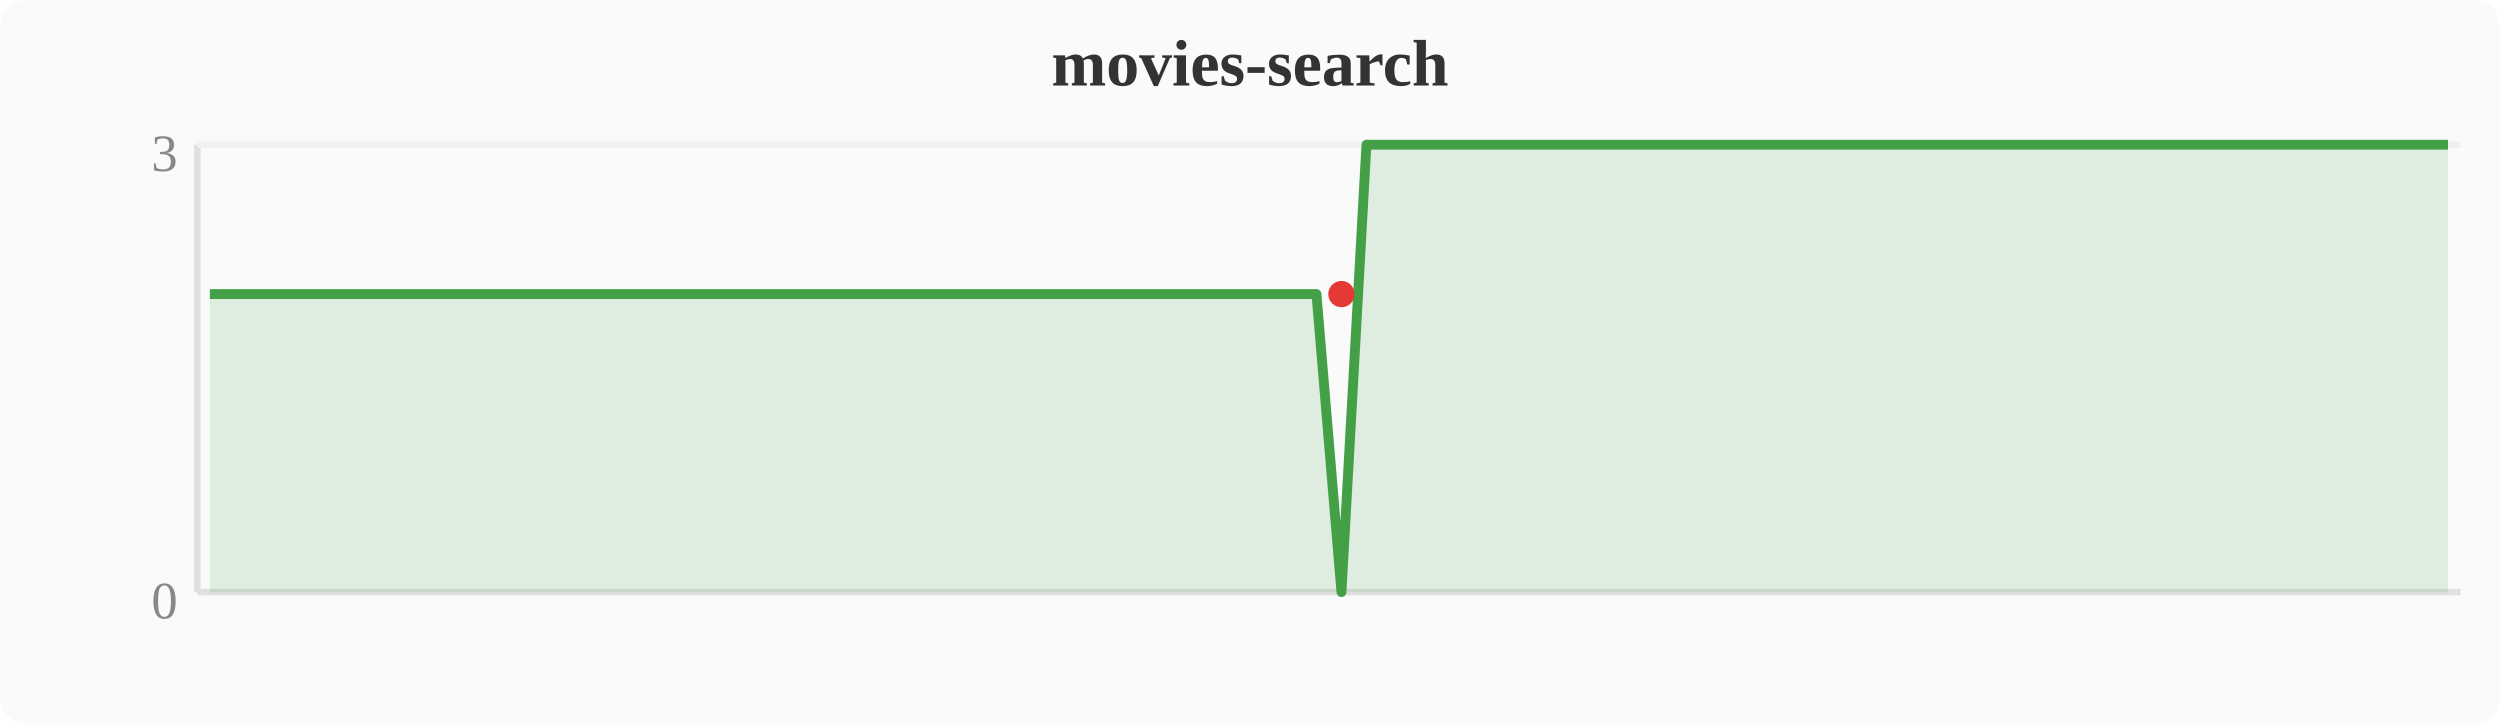
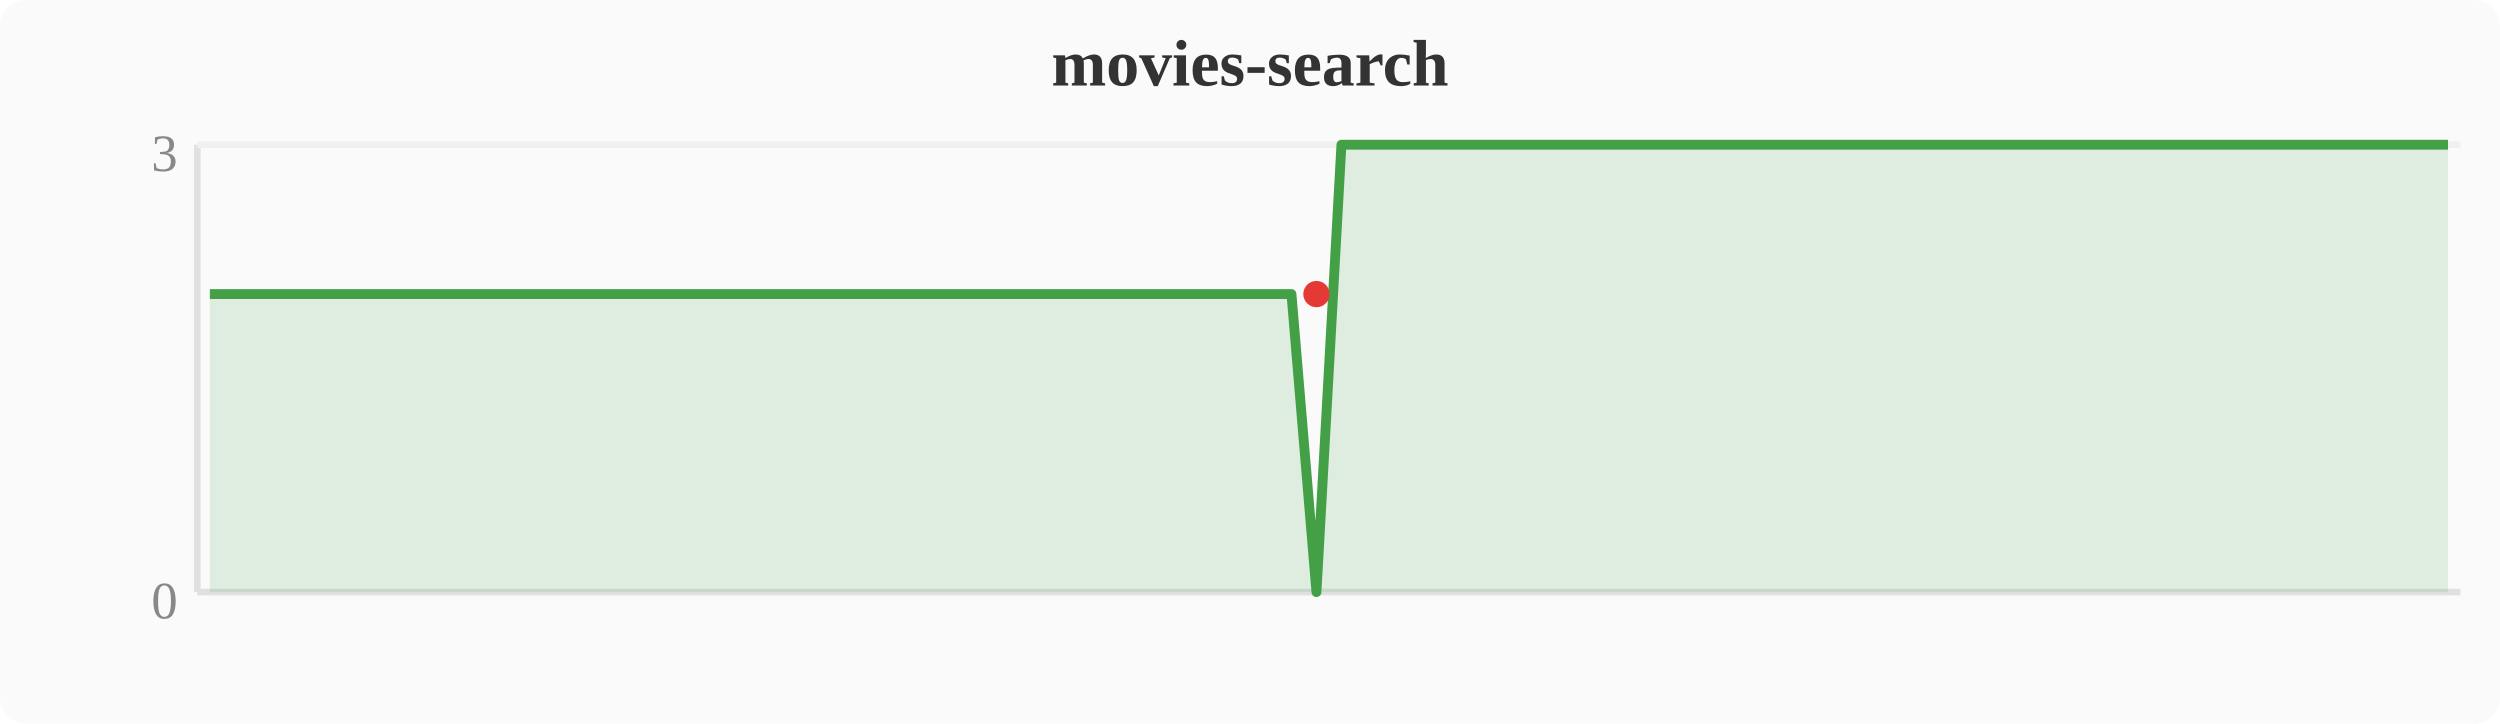
<svg xmlns="http://www.w3.org/2000/svg" width="380" height="110" viewBox="0 0 380 110">
  <rect width="380" height="110" fill="#fafafa" rx="4" />
  <text x="190" y="13" text-anchor="middle" font-size="10" font-weight="bold" fill="#333">movies-search</text>
  <line x1="30" y1="22" x2="30" y2="90" stroke="#e0e0e0" stroke-width="1" />
  <line x1="30" y1="90" x2="374" y2="90" stroke="#e0e0e0" stroke-width="1" />
  <line x1="30" y1="22" x2="374" y2="22" stroke="#f0f0f0" stroke-width="1" />
  <text x="27" y="94" text-anchor="end" font-size="8" fill="#888">0</text>
  <text x="27" y="26" text-anchor="end" font-size="8" fill="#888">3</text>
-   <polygon points="31.9,44.7 35.7,44.7 39.6,44.7 43.4,44.7 47.2,44.7 51.0,44.7 54.8,44.7 58.7,44.7 62.5,44.7 66.3,44.7 70.1,44.7 74.0,44.7 77.8,44.7 81.6,44.7 85.4,44.7 89.2,44.7 93.1,44.7 96.9,44.7 100.7,44.7 104.5,44.7 108.4,44.7 112.2,44.7 116.0,44.7 119.8,44.7 123.6,44.7 127.5,44.7 131.3,44.7 135.1,44.7 138.9,44.7 142.8,44.7 146.6,44.7 150.4,44.7 154.2,44.7 158.0,44.7 161.9,44.7 165.7,44.7 169.5,44.7 173.3,44.7 177.2,44.7 181.0,44.7 184.8,44.7 188.6,44.7 192.4,44.7 196.3,44.7 200.1,44.7 203.9,90.0 207.7,22.0 211.6,22.0 215.4,22.0 219.2,22.0 223.0,22.0 226.8,22.0 230.7,22.0 234.5,22.0 238.3,22.0 242.1,22.0 246.0,22.0 249.8,22.0 253.6,22.0 257.4,22.0 261.2,22.0 265.1,22.0 268.9,22.0 272.7,22.0 276.5,22.0 280.4,22.0 284.2,22.0 288.0,22.0 291.8,22.0 295.6,22.0 299.5,22.0 303.3,22.0 307.1,22.0 310.9,22.0 314.8,22.0 318.6,22.0 322.4,22.0 326.2,22.0 330.0,22.0 333.9,22.0 337.7,22.0 341.5,22.0 345.3,22.0 349.2,22.0 353.0,22.0 356.8,22.0 360.6,22.0 364.4,22.0 368.3,22.0 372.1,22.0 372.1,90 31.9,90" fill="#43a047" opacity="0.15" />
-   <polyline points="31.9,44.7 35.7,44.7 39.6,44.7 43.4,44.7 47.2,44.7 51.0,44.7 54.8,44.7 58.7,44.7 62.5,44.7 66.3,44.7 70.1,44.7 74.0,44.7 77.8,44.7 81.6,44.7 85.4,44.7 89.2,44.7 93.1,44.7 96.9,44.7 100.7,44.7 104.5,44.7 108.4,44.7 112.2,44.7 116.0,44.7 119.8,44.7 123.6,44.7 127.5,44.7 131.3,44.7 135.1,44.7 138.9,44.7 142.8,44.7 146.6,44.7 150.4,44.7 154.2,44.7 158.0,44.7 161.9,44.7 165.7,44.7 169.5,44.7 173.3,44.7 177.2,44.7 181.0,44.7 184.8,44.7 188.6,44.7 192.4,44.7 196.3,44.7 200.1,44.7 203.9,90.0 207.7,22.0 211.6,22.0 215.4,22.0 219.2,22.0 223.0,22.0 226.8,22.0 230.7,22.0 234.5,22.0 238.3,22.0 242.1,22.0 246.0,22.0 249.8,22.0 253.6,22.0 257.4,22.0 261.2,22.0 265.1,22.0 268.9,22.0 272.7,22.0 276.5,22.0 280.4,22.0 284.2,22.0 288.0,22.0 291.8,22.0 295.6,22.0 299.5,22.0 303.3,22.0 307.1,22.0 310.9,22.0 314.8,22.0 318.6,22.0 322.4,22.0 326.2,22.0 330.0,22.0 333.9,22.0 337.7,22.0 341.5,22.0 345.3,22.0 349.2,22.0 353.0,22.0 356.8,22.0 360.6,22.0 364.4,22.0 368.3,22.0 372.1,22.0" fill="none" stroke="#43a047" stroke-width="1.5" stroke-linejoin="round" />
-   <circle cx="203.9" cy="44.7" r="2" fill="#e53935" />
+   <polygon points="31.9,44.7 35.7,44.7 39.6,44.7 43.4,44.7 47.2,44.7 51.0,44.7 54.8,44.7 58.7,44.7 62.5,44.7 66.3,44.7 70.1,44.7 74.0,44.7 77.8,44.7 81.6,44.7 85.4,44.7 89.2,44.7 93.1,44.7 96.9,44.7 100.7,44.7 104.5,44.7 108.4,44.7 112.2,44.7 116.0,44.7 119.8,44.7 123.6,44.7 127.5,44.7 131.3,44.7 135.1,44.7 138.9,44.7 142.8,44.7 146.6,44.7 150.4,44.7 154.2,44.7 158.0,44.7 161.9,44.7 165.7,44.7 169.5,44.7 173.3,44.7 177.2,44.7 181.0,44.7 184.8,44.7 188.6,44.7 192.4,44.7 196.3,44.7 200.1,90.0 203.9,22.0 207.7,22.0 211.6,22.0 215.4,22.0 219.2,22.0 223.0,22.0 226.8,22.0 230.7,22.0 234.5,22.0 238.3,22.0 242.1,22.0 246.0,22.0 249.8,22.0 253.6,22.0 257.4,22.0 261.2,22.0 265.1,22.0 268.9,22.0 272.7,22.0 276.5,22.0 280.4,22.0 284.2,22.0 288.0,22.0 291.8,22.0 295.6,22.0 299.5,22.0 303.3,22.0 307.1,22.0 310.9,22.0 314.8,22.0 318.6,22.0 322.4,22.0 326.2,22.0 330.0,22.0 333.9,22.0 337.7,22.0 341.5,22.0 345.3,22.0 349.2,22.0 353.0,22.0 356.8,22.0 360.6,22.0 364.4,22.0 368.3,22.0 372.1,22.0 372.1,90 31.9,90" fill="#43a047" opacity="0.15" />
+   <polyline points="31.9,44.7 35.7,44.7 39.6,44.7 43.4,44.7 47.2,44.7 51.0,44.7 54.8,44.7 58.7,44.7 62.5,44.7 66.3,44.7 70.1,44.7 74.0,44.7 77.8,44.7 81.6,44.7 85.4,44.7 89.2,44.7 93.1,44.7 96.9,44.7 100.7,44.7 104.5,44.7 108.4,44.7 112.2,44.7 116.0,44.7 119.8,44.7 123.6,44.7 127.5,44.7 131.3,44.7 135.1,44.7 138.9,44.7 142.8,44.7 146.6,44.7 150.4,44.7 154.2,44.7 158.0,44.7 161.9,44.7 165.7,44.7 169.5,44.7 173.3,44.7 177.2,44.7 181.0,44.7 184.8,44.7 188.6,44.7 192.4,44.7 196.3,44.7 200.1,90.0 203.9,22.0 207.7,22.0 211.6,22.0 215.4,22.0 219.2,22.0 223.0,22.0 226.8,22.0 230.7,22.0 234.5,22.0 238.3,22.0 242.1,22.0 246.0,22.0 249.8,22.0 253.6,22.0 257.4,22.0 261.2,22.0 265.1,22.0 268.9,22.0 272.7,22.0 276.5,22.0 280.4,22.0 284.2,22.0 288.0,22.0 291.8,22.0 295.6,22.0 299.5,22.0 303.3,22.0 307.1,22.0 310.9,22.0 314.8,22.0 318.6,22.0 322.4,22.0 326.2,22.0 330.0,22.0 333.9,22.0 337.7,22.0 341.5,22.0 345.3,22.0 349.2,22.0 353.0,22.0 356.8,22.0 360.6,22.0 364.4,22.0 368.3,22.0 372.1,22.0" fill="none" stroke="#43a047" stroke-width="1.5" stroke-linejoin="round" />
+   <circle cx="200.1" cy="44.7" r="2" fill="#e53935" />
</svg>
